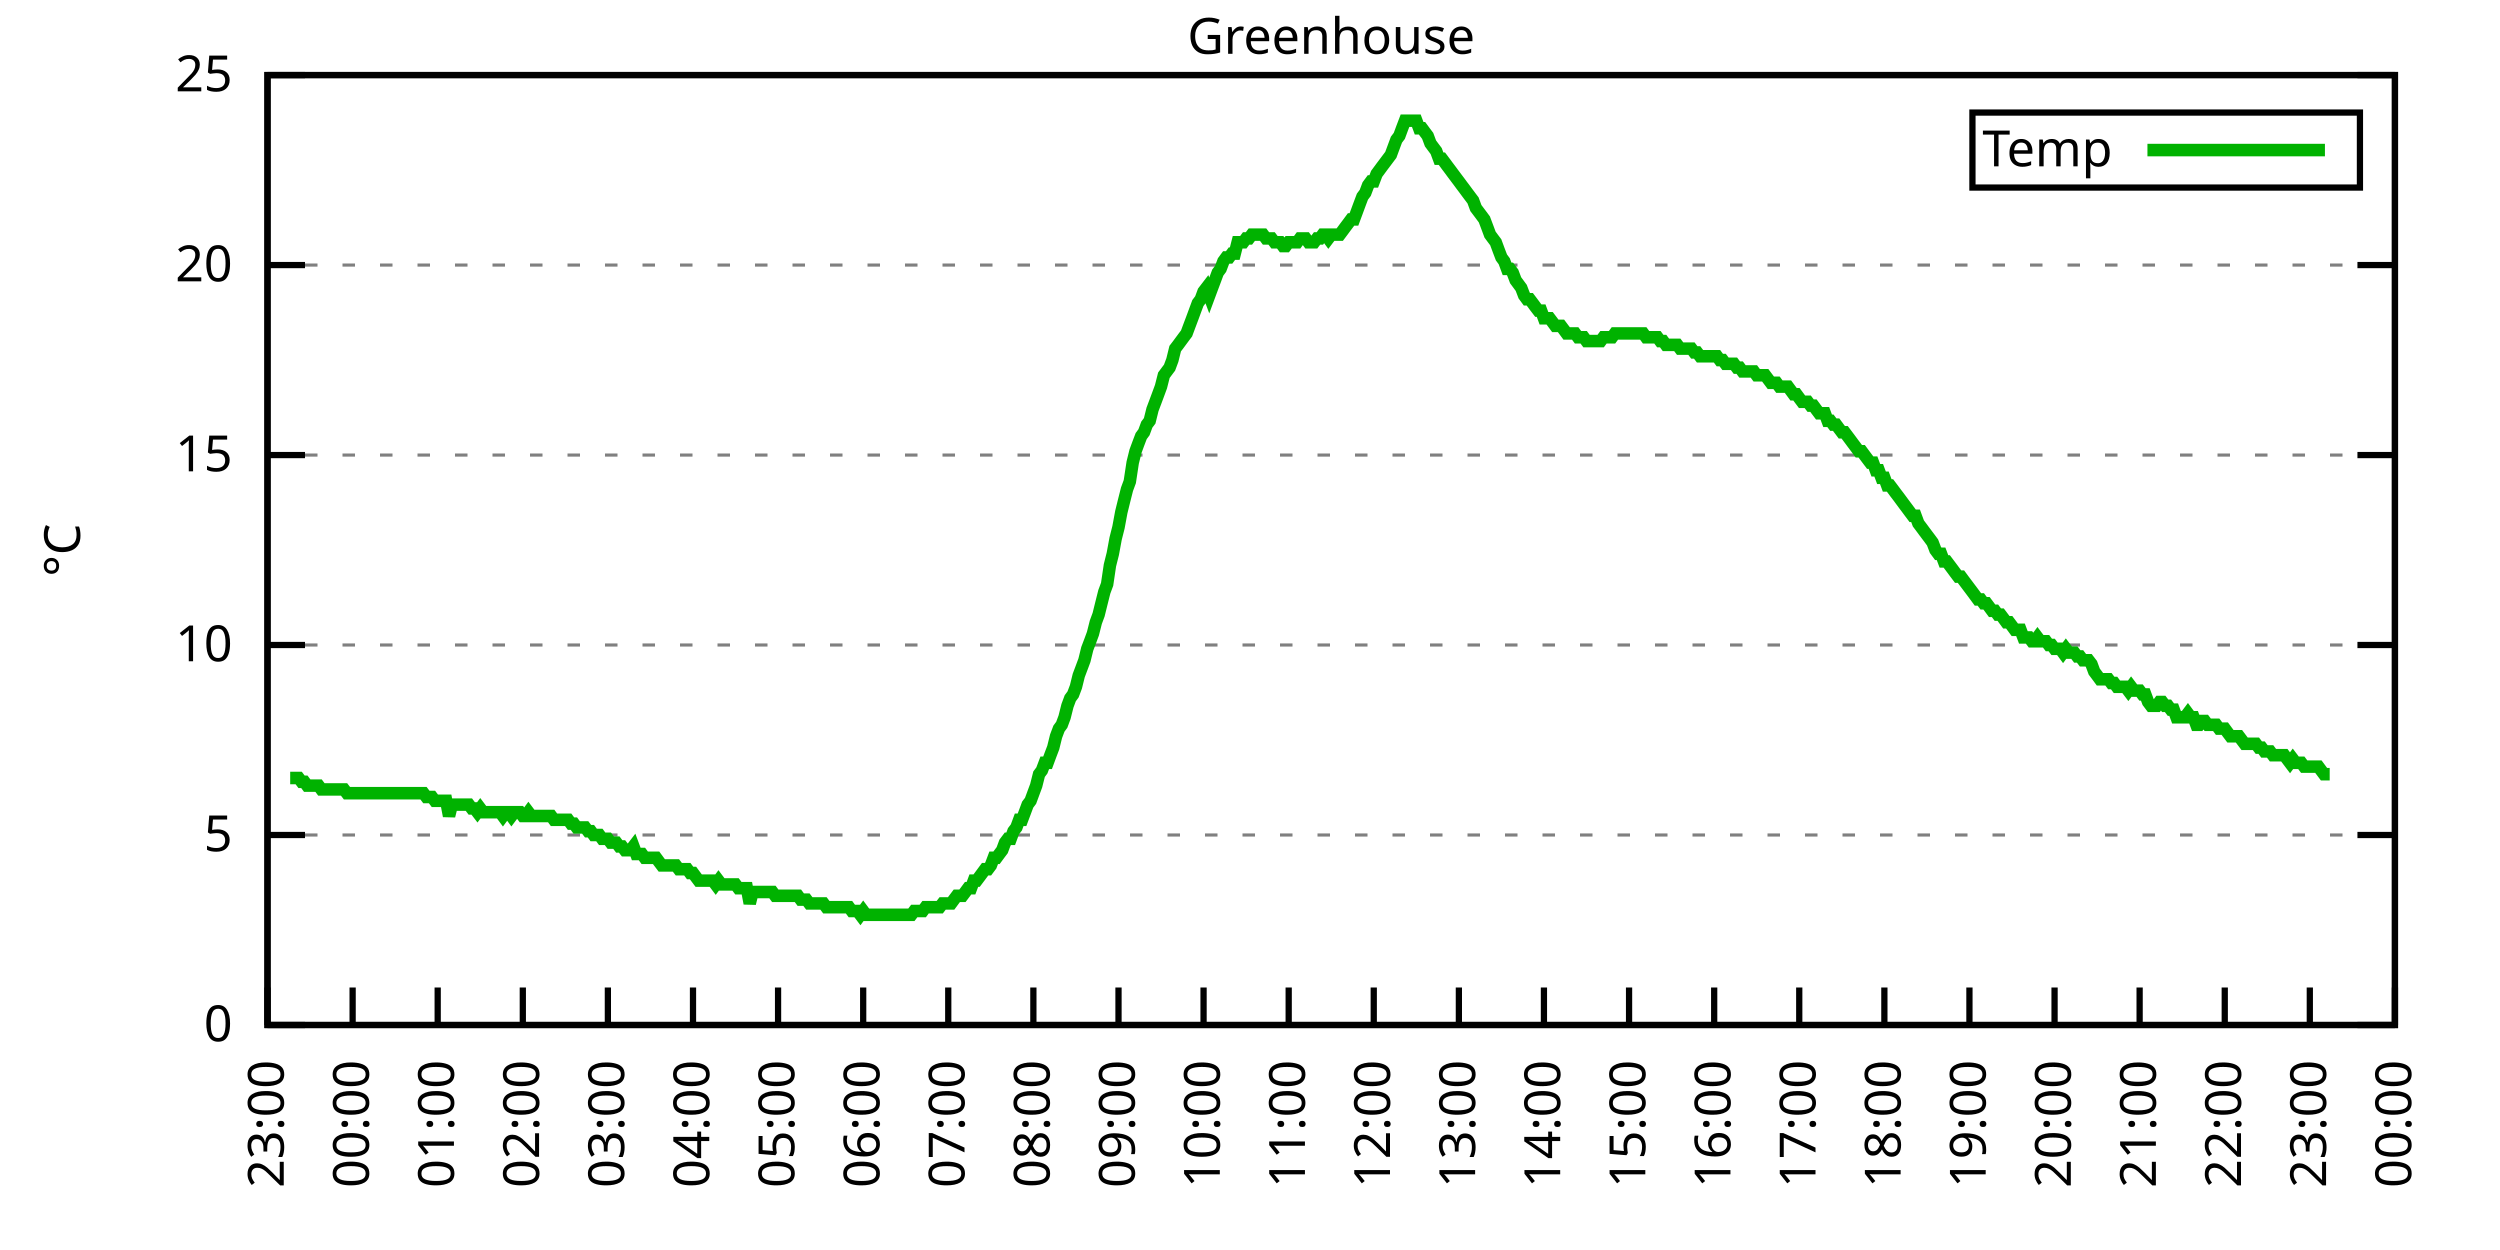
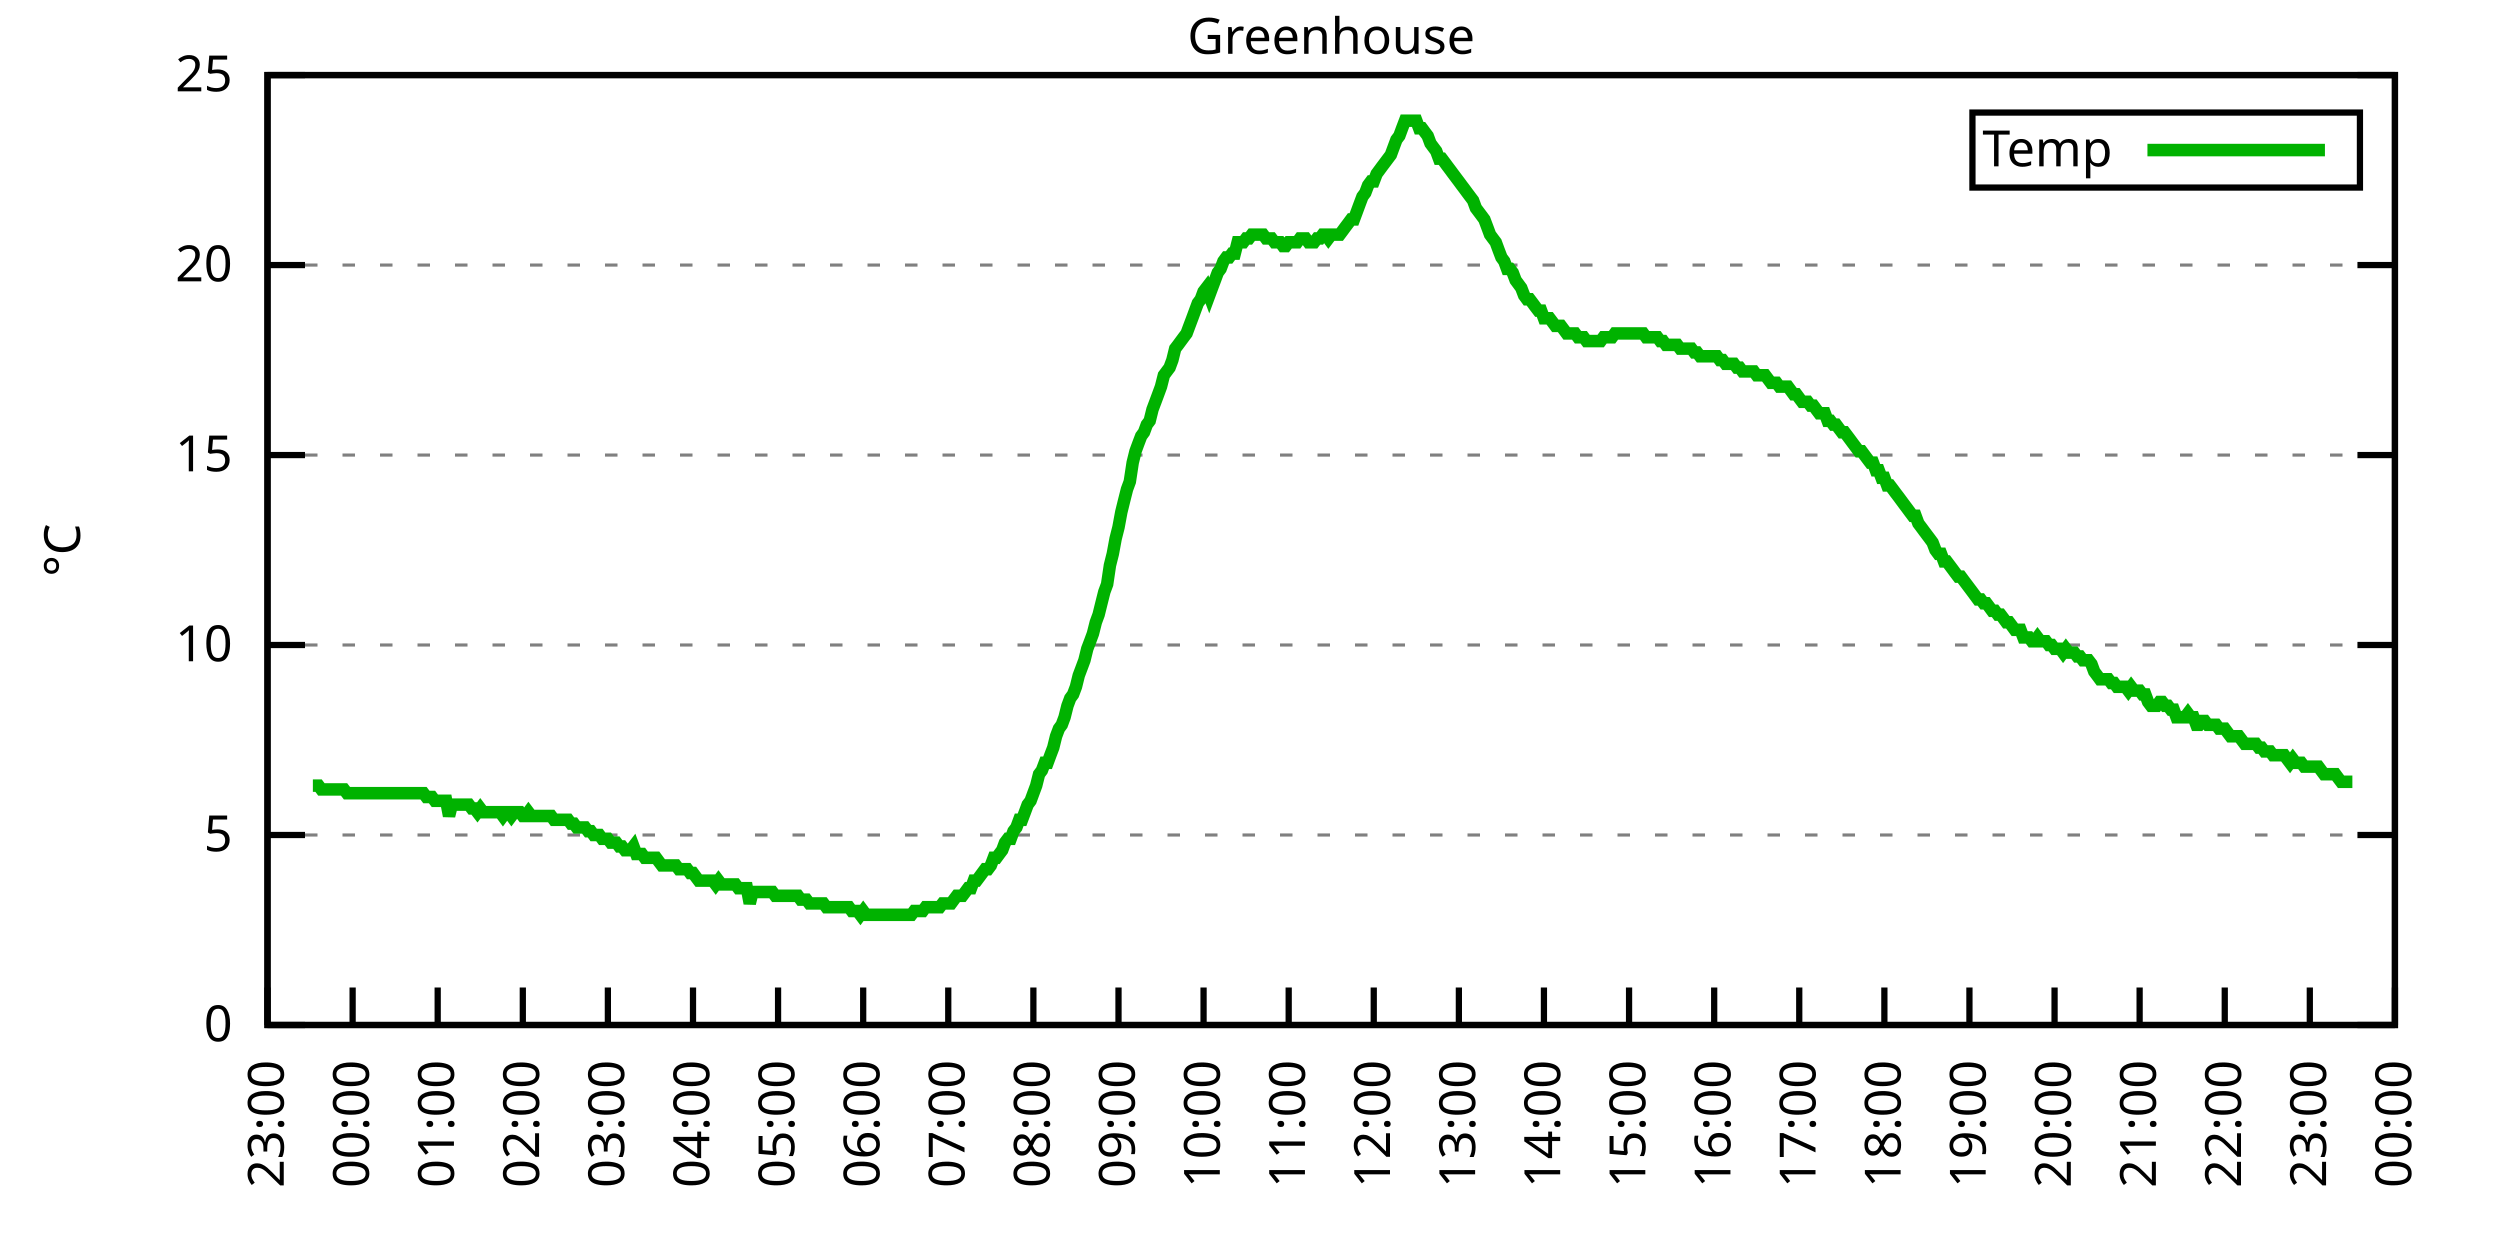
<svg xmlns="http://www.w3.org/2000/svg" xmlns:xlink="http://www.w3.org/1999/xlink" width="400" height="200" viewBox="0 0 400 200">
  <g id="gnuplot_canvas">
    <rect x="0" y="0" width="400" height="200" fill="none" />
    <defs>
      <circle id="gpDot" r="0.5" stroke-width="0.5" stroke="currentColor" />
      <path id="gpPt0" stroke-width="0.333" stroke="currentColor" d="M-1,0 h2 M0,-1 v2" />
      <path id="gpPt1" stroke-width="0.333" stroke="currentColor" d="M-1,-1 L1,1 M1,-1 L-1,1" />
      <path id="gpPt2" stroke-width="0.333" stroke="currentColor" d="M-1,0 L1,0 M0,-1 L0,1 M-1,-1 L1,1 M-1,1 L1,-1" />
      <rect id="gpPt3" stroke-width="0.333" stroke="currentColor" x="-1" y="-1" width="2" height="2" />
      <rect id="gpPt4" stroke-width="0.333" stroke="currentColor" fill="currentColor" x="-1" y="-1" width="2" height="2" />
      <circle id="gpPt5" stroke-width="0.333" stroke="currentColor" cx="0" cy="0" r="1" />
      <use xlink:href="#gpPt5" id="gpPt6" fill="currentColor" stroke="none" />
      <path id="gpPt7" stroke-width="0.333" stroke="currentColor" d="M0,-1.33 L-1.33,0.67 L1.33,0.67 z" />
      <use xlink:href="#gpPt7" id="gpPt8" fill="currentColor" stroke="none" />
      <use xlink:href="#gpPt7" id="gpPt9" stroke="currentColor" transform="rotate(180)" />
      <use xlink:href="#gpPt9" id="gpPt10" fill="currentColor" stroke="none" />
      <use xlink:href="#gpPt3" id="gpPt11" stroke="currentColor" transform="rotate(45)" />
      <use xlink:href="#gpPt11" id="gpPt12" fill="currentColor" stroke="none" />
      <path id="gpPt13" stroke-width="0.333" stroke="currentColor" d="M0,1.330 L1.265,0.411 L0.782,-1.067 L-0.782,-1.076 L-1.265,0.411 z" />
      <use xlink:href="#gpPt13" id="gpPt14" fill="currentColor" stroke="none" />
      <filter id="textbox" filterUnits="objectBoundingBox" x="0" y="0" height="1" width="1">
        <feFlood flood-color="white" flood-opacity="1" result="bgnd" />
        <feComposite in="SourceGraphic" in2="bgnd" operator="atop" />
      </filter>
      <filter id="greybox" filterUnits="objectBoundingBox" x="0" y="0" height="1" width="1">
        <feFlood flood-color="lightgrey" flood-opacity="1" result="grey" />
        <feComposite in="SourceGraphic" in2="grey" operator="atop" />
      </filter>
    </defs>
    <g fill="none" color="white" stroke="currentColor" stroke-width="1.00" stroke-linecap="butt" stroke-linejoin="miter">
</g>
    <g fill="none" color="black" stroke="currentColor" stroke-width="1.00" stroke-linecap="butt" stroke-linejoin="miter">
      <g stroke="none" shape-rendering="crispEdges">
        <polygon fill="rgb(255, 255, 255)" points="42.80,164.00 383.18,164.00 383.18,12.02 42.80,12.02 " />
      </g>
    </g>
    <g fill="none" color="black" stroke="currentColor" stroke-width="1.00" stroke-linecap="butt" stroke-linejoin="miter">
</g>
    <g fill="none" color="black" stroke="black" stroke-width="0.50" stroke-linecap="butt" stroke-linejoin="miter">
</g>
    <g fill="none" color="gray" stroke="currentColor" stroke-width="0.50" stroke-linecap="butt" stroke-linejoin="miter">
      <path stroke="gray" stroke-dasharray="2,4" class="gridline" d="M42.80,164.00 L383.19,164.00  " />
    </g>
    <g fill="none" color="gray" stroke="gray" stroke-width="1.00" stroke-linecap="butt" stroke-linejoin="miter">
</g>
    <g fill="none" color="black" stroke="currentColor" stroke-width="1.00" stroke-linecap="butt" stroke-linejoin="miter">
      <path stroke="black" d="M42.80,164.00 L48.80,164.00 M383.19,164.00 L377.19,164.00  " />
      <g transform="translate(37.20,166.60)" stroke="none" fill="black" font-family="Sans" font-size="8.00" text-anchor="end">
        <text>
          <tspan font-family="Sans"> 0</tspan>
        </text>
      </g>
    </g>
    <g fill="none" color="black" stroke="currentColor" stroke-width="1.00" stroke-linecap="butt" stroke-linejoin="miter">
</g>
    <g fill="none" color="black" stroke="black" stroke-width="0.50" stroke-linecap="butt" stroke-linejoin="miter">
</g>
    <g fill="none" color="gray" stroke="currentColor" stroke-width="0.50" stroke-linecap="butt" stroke-linejoin="miter">
      <path stroke="gray" stroke-dasharray="2,4" class="gridline" d="M42.80,133.60 L383.19,133.60  " />
    </g>
    <g fill="none" color="gray" stroke="gray" stroke-width="1.00" stroke-linecap="butt" stroke-linejoin="miter">
</g>
    <g fill="none" color="black" stroke="currentColor" stroke-width="1.00" stroke-linecap="butt" stroke-linejoin="miter">
      <path stroke="black" d="M42.80,133.60 L48.80,133.60 M383.19,133.60 L377.19,133.60  " />
      <g transform="translate(37.20,136.20)" stroke="none" fill="black" font-family="Sans" font-size="8.00" text-anchor="end">
        <text>
          <tspan font-family="Sans"> 5</tspan>
        </text>
      </g>
    </g>
    <g fill="none" color="black" stroke="currentColor" stroke-width="1.00" stroke-linecap="butt" stroke-linejoin="miter">
</g>
    <g fill="none" color="black" stroke="black" stroke-width="0.50" stroke-linecap="butt" stroke-linejoin="miter">
</g>
    <g fill="none" color="gray" stroke="currentColor" stroke-width="0.50" stroke-linecap="butt" stroke-linejoin="miter">
      <path stroke="gray" stroke-dasharray="2,4" class="gridline" d="M42.80,103.20 L383.19,103.20  " />
    </g>
    <g fill="none" color="gray" stroke="gray" stroke-width="1.00" stroke-linecap="butt" stroke-linejoin="miter">
</g>
    <g fill="none" color="black" stroke="currentColor" stroke-width="1.00" stroke-linecap="butt" stroke-linejoin="miter">
      <path stroke="black" d="M42.80,103.20 L48.80,103.20 M383.19,103.20 L377.19,103.20  " />
      <g transform="translate(37.20,105.80)" stroke="none" fill="black" font-family="Sans" font-size="8.00" text-anchor="end">
        <text>
          <tspan font-family="Sans"> 10</tspan>
        </text>
      </g>
    </g>
    <g fill="none" color="black" stroke="currentColor" stroke-width="1.00" stroke-linecap="butt" stroke-linejoin="miter">
</g>
    <g fill="none" color="black" stroke="black" stroke-width="0.50" stroke-linecap="butt" stroke-linejoin="miter">
</g>
    <g fill="none" color="gray" stroke="currentColor" stroke-width="0.50" stroke-linecap="butt" stroke-linejoin="miter">
      <path stroke="gray" stroke-dasharray="2,4" class="gridline" d="M42.80,72.81 L383.19,72.81  " />
    </g>
    <g fill="none" color="gray" stroke="gray" stroke-width="1.00" stroke-linecap="butt" stroke-linejoin="miter">
</g>
    <g fill="none" color="black" stroke="currentColor" stroke-width="1.00" stroke-linecap="butt" stroke-linejoin="miter">
      <path stroke="black" d="M42.80,72.81 L48.80,72.81 M383.19,72.81 L377.19,72.81  " />
      <g transform="translate(37.20,75.41)" stroke="none" fill="black" font-family="Sans" font-size="8.00" text-anchor="end">
        <text>
          <tspan font-family="Sans"> 15</tspan>
        </text>
      </g>
    </g>
    <g fill="none" color="black" stroke="currentColor" stroke-width="1.00" stroke-linecap="butt" stroke-linejoin="miter">
</g>
    <g fill="none" color="black" stroke="black" stroke-width="0.50" stroke-linecap="butt" stroke-linejoin="miter">
</g>
    <g fill="none" color="gray" stroke="currentColor" stroke-width="0.50" stroke-linecap="butt" stroke-linejoin="miter">
      <path stroke="gray" stroke-dasharray="2,4" class="gridline" d="M42.80,42.41 L383.19,42.41  " />
    </g>
    <g fill="none" color="gray" stroke="gray" stroke-width="1.00" stroke-linecap="butt" stroke-linejoin="miter">
</g>
    <g fill="none" color="black" stroke="currentColor" stroke-width="1.00" stroke-linecap="butt" stroke-linejoin="miter">
      <path stroke="black" d="M42.80,42.41 L48.80,42.41 M383.19,42.41 L377.19,42.41  " />
      <g transform="translate(37.20,45.01)" stroke="none" fill="black" font-family="Sans" font-size="8.00" text-anchor="end">
        <text>
          <tspan font-family="Sans"> 20</tspan>
        </text>
      </g>
    </g>
    <g fill="none" color="black" stroke="currentColor" stroke-width="1.00" stroke-linecap="butt" stroke-linejoin="miter">
</g>
    <g fill="none" color="black" stroke="black" stroke-width="0.50" stroke-linecap="butt" stroke-linejoin="miter">
</g>
    <g fill="none" color="gray" stroke="currentColor" stroke-width="0.50" stroke-linecap="butt" stroke-linejoin="miter">
      <path stroke="gray" stroke-dasharray="2,4" class="gridline" d="M42.80,12.01 L383.19,12.01  " />
    </g>
    <g fill="none" color="gray" stroke="gray" stroke-width="1.00" stroke-linecap="butt" stroke-linejoin="miter">
</g>
    <g fill="none" color="black" stroke="currentColor" stroke-width="1.00" stroke-linecap="butt" stroke-linejoin="miter">
      <path stroke="black" d="M42.80,12.01 L48.80,12.01 M383.19,12.01 L377.19,12.01  " />
      <g transform="translate(37.20,14.61)" stroke="none" fill="black" font-family="Sans" font-size="8.00" text-anchor="end">
        <text>
          <tspan font-family="Sans"> 25</tspan>
        </text>
      </g>
    </g>
    <g fill="none" color="black" stroke="currentColor" stroke-width="1.00" stroke-linecap="butt" stroke-linejoin="miter">
      <path stroke="black" d="M42.80,164.00 L42.80,158.00  " />
      <g transform="translate(45.40,169.60) rotate(270.00)" stroke="none" fill="black" font-family="Sans" font-size="8.00" text-anchor="end">
        <text>
          <tspan font-family="Sans">23:00</tspan>
        </text>
      </g>
    </g>
    <g fill="none" color="black" stroke="currentColor" stroke-width="1.00" stroke-linecap="butt" stroke-linejoin="miter">
      <path stroke="black" d="M56.42,164.00 L56.42,158.00  " />
      <g transform="translate(59.02,169.60) rotate(270.00)" stroke="none" fill="black" font-family="Sans" font-size="8.00" text-anchor="end">
        <text>
          <tspan font-family="Sans">00:00</tspan>
        </text>
      </g>
    </g>
    <g fill="none" color="black" stroke="currentColor" stroke-width="1.00" stroke-linecap="butt" stroke-linejoin="miter">
      <path stroke="black" d="M70.03,164.00 L70.03,158.00  " />
      <g transform="translate(72.63,169.60) rotate(270.00)" stroke="none" fill="black" font-family="Sans" font-size="8.00" text-anchor="end">
        <text>
          <tspan font-family="Sans">01:00</tspan>
        </text>
      </g>
    </g>
    <g fill="none" color="black" stroke="currentColor" stroke-width="1.00" stroke-linecap="butt" stroke-linejoin="miter">
      <path stroke="black" d="M83.65,164.00 L83.65,158.00  " />
      <g transform="translate(86.25,169.60) rotate(270.00)" stroke="none" fill="black" font-family="Sans" font-size="8.00" text-anchor="end">
        <text>
          <tspan font-family="Sans">02:00</tspan>
        </text>
      </g>
    </g>
    <g fill="none" color="black" stroke="currentColor" stroke-width="1.00" stroke-linecap="butt" stroke-linejoin="miter">
      <path stroke="black" d="M97.26,164.00 L97.26,158.00  " />
      <g transform="translate(99.86,169.60) rotate(270.00)" stroke="none" fill="black" font-family="Sans" font-size="8.00" text-anchor="end">
        <text>
          <tspan font-family="Sans">03:00</tspan>
        </text>
      </g>
    </g>
    <g fill="none" color="black" stroke="currentColor" stroke-width="1.00" stroke-linecap="butt" stroke-linejoin="miter">
      <path stroke="black" d="M110.88,164.00 L110.88,158.00  " />
      <g transform="translate(113.48,169.60) rotate(270.00)" stroke="none" fill="black" font-family="Sans" font-size="8.00" text-anchor="end">
        <text>
          <tspan font-family="Sans">04:00</tspan>
        </text>
      </g>
    </g>
    <g fill="none" color="black" stroke="currentColor" stroke-width="1.00" stroke-linecap="butt" stroke-linejoin="miter">
      <path stroke="black" d="M124.49,164.00 L124.49,158.00  " />
      <g transform="translate(127.09,169.60) rotate(270.00)" stroke="none" fill="black" font-family="Sans" font-size="8.00" text-anchor="end">
        <text>
          <tspan font-family="Sans">05:00</tspan>
        </text>
      </g>
    </g>
    <g fill="none" color="black" stroke="currentColor" stroke-width="1.00" stroke-linecap="butt" stroke-linejoin="miter">
      <path stroke="black" d="M138.11,164.00 L138.11,158.00  " />
      <g transform="translate(140.71,169.60) rotate(270.00)" stroke="none" fill="black" font-family="Sans" font-size="8.00" text-anchor="end">
        <text>
          <tspan font-family="Sans">06:00</tspan>
        </text>
      </g>
    </g>
    <g fill="none" color="black" stroke="currentColor" stroke-width="1.00" stroke-linecap="butt" stroke-linejoin="miter">
      <path stroke="black" d="M151.72,164.00 L151.72,158.00  " />
      <g transform="translate(154.32,169.60) rotate(270.00)" stroke="none" fill="black" font-family="Sans" font-size="8.00" text-anchor="end">
        <text>
          <tspan font-family="Sans">07:00</tspan>
        </text>
      </g>
    </g>
    <g fill="none" color="black" stroke="currentColor" stroke-width="1.00" stroke-linecap="butt" stroke-linejoin="miter">
      <path stroke="black" d="M165.34,164.00 L165.34,158.00  " />
      <g transform="translate(167.94,169.60) rotate(270.00)" stroke="none" fill="black" font-family="Sans" font-size="8.00" text-anchor="end">
        <text>
          <tspan font-family="Sans">08:00</tspan>
        </text>
      </g>
    </g>
    <g fill="none" color="black" stroke="currentColor" stroke-width="1.00" stroke-linecap="butt" stroke-linejoin="miter">
      <path stroke="black" d="M178.96,164.00 L178.96,158.00  " />
      <g transform="translate(181.56,169.60) rotate(270.00)" stroke="none" fill="black" font-family="Sans" font-size="8.00" text-anchor="end">
        <text>
          <tspan font-family="Sans">09:00</tspan>
        </text>
      </g>
    </g>
    <g fill="none" color="black" stroke="currentColor" stroke-width="1.00" stroke-linecap="butt" stroke-linejoin="miter">
      <path stroke="black" d="M192.57,164.00 L192.57,158.00  " />
      <g transform="translate(195.17,169.60) rotate(270.00)" stroke="none" fill="black" font-family="Sans" font-size="8.00" text-anchor="end">
        <text>
          <tspan font-family="Sans">10:00</tspan>
        </text>
      </g>
    </g>
    <g fill="none" color="black" stroke="currentColor" stroke-width="1.00" stroke-linecap="butt" stroke-linejoin="miter">
      <path stroke="black" d="M206.19,164.00 L206.19,158.00  " />
      <g transform="translate(208.79,169.60) rotate(270.00)" stroke="none" fill="black" font-family="Sans" font-size="8.00" text-anchor="end">
        <text>
          <tspan font-family="Sans">11:00</tspan>
        </text>
      </g>
    </g>
    <g fill="none" color="black" stroke="currentColor" stroke-width="1.00" stroke-linecap="butt" stroke-linejoin="miter">
      <path stroke="black" d="M219.80,164.00 L219.80,158.00  " />
      <g transform="translate(222.40,169.60) rotate(270.00)" stroke="none" fill="black" font-family="Sans" font-size="8.00" text-anchor="end">
        <text>
          <tspan font-family="Sans">12:00</tspan>
        </text>
      </g>
    </g>
    <g fill="none" color="black" stroke="currentColor" stroke-width="1.00" stroke-linecap="butt" stroke-linejoin="miter">
      <path stroke="black" d="M233.42,164.00 L233.42,158.00  " />
      <g transform="translate(236.02,169.60) rotate(270.00)" stroke="none" fill="black" font-family="Sans" font-size="8.00" text-anchor="end">
        <text>
          <tspan font-family="Sans">13:00</tspan>
        </text>
      </g>
    </g>
    <g fill="none" color="black" stroke="currentColor" stroke-width="1.00" stroke-linecap="butt" stroke-linejoin="miter">
      <path stroke="black" d="M247.03,164.00 L247.03,158.00  " />
      <g transform="translate(249.63,169.60) rotate(270.00)" stroke="none" fill="black" font-family="Sans" font-size="8.00" text-anchor="end">
        <text>
          <tspan font-family="Sans">14:00</tspan>
        </text>
      </g>
    </g>
    <g fill="none" color="black" stroke="currentColor" stroke-width="1.00" stroke-linecap="butt" stroke-linejoin="miter">
      <path stroke="black" d="M260.65,164.00 L260.65,158.00  " />
      <g transform="translate(263.25,169.60) rotate(270.00)" stroke="none" fill="black" font-family="Sans" font-size="8.00" text-anchor="end">
        <text>
          <tspan font-family="Sans">15:00</tspan>
        </text>
      </g>
    </g>
    <g fill="none" color="black" stroke="currentColor" stroke-width="1.00" stroke-linecap="butt" stroke-linejoin="miter">
      <path stroke="black" d="M274.27,164.00 L274.27,158.00  " />
      <g transform="translate(276.87,169.60) rotate(270.00)" stroke="none" fill="black" font-family="Sans" font-size="8.00" text-anchor="end">
        <text>
          <tspan font-family="Sans">16:00</tspan>
        </text>
      </g>
    </g>
    <g fill="none" color="black" stroke="currentColor" stroke-width="1.00" stroke-linecap="butt" stroke-linejoin="miter">
      <path stroke="black" d="M287.88,164.00 L287.88,158.00  " />
      <g transform="translate(290.48,169.60) rotate(270.00)" stroke="none" fill="black" font-family="Sans" font-size="8.00" text-anchor="end">
        <text>
          <tspan font-family="Sans">17:00</tspan>
        </text>
      </g>
    </g>
    <g fill="none" color="black" stroke="currentColor" stroke-width="1.00" stroke-linecap="butt" stroke-linejoin="miter">
      <path stroke="black" d="M301.50,164.00 L301.50,158.00  " />
      <g transform="translate(304.10,169.60) rotate(270.00)" stroke="none" fill="black" font-family="Sans" font-size="8.00" text-anchor="end">
        <text>
          <tspan font-family="Sans">18:00</tspan>
        </text>
      </g>
    </g>
    <g fill="none" color="black" stroke="currentColor" stroke-width="1.00" stroke-linecap="butt" stroke-linejoin="miter">
      <path stroke="black" d="M315.11,164.00 L315.11,158.00  " />
      <g transform="translate(317.71,169.60) rotate(270.00)" stroke="none" fill="black" font-family="Sans" font-size="8.00" text-anchor="end">
        <text>
          <tspan font-family="Sans">19:00</tspan>
        </text>
      </g>
    </g>
    <g fill="none" color="black" stroke="currentColor" stroke-width="1.00" stroke-linecap="butt" stroke-linejoin="miter">
      <path stroke="black" d="M328.73,164.00 L328.73,158.00  " />
      <g transform="translate(331.33,169.60) rotate(270.00)" stroke="none" fill="black" font-family="Sans" font-size="8.00" text-anchor="end">
        <text>
          <tspan font-family="Sans">20:00</tspan>
        </text>
      </g>
    </g>
    <g fill="none" color="black" stroke="currentColor" stroke-width="1.00" stroke-linecap="butt" stroke-linejoin="miter">
      <path stroke="black" d="M342.34,164.00 L342.34,158.00  " />
      <g transform="translate(344.94,169.60) rotate(270.00)" stroke="none" fill="black" font-family="Sans" font-size="8.00" text-anchor="end">
        <text>
          <tspan font-family="Sans">21:00</tspan>
        </text>
      </g>
    </g>
    <g fill="none" color="black" stroke="currentColor" stroke-width="1.00" stroke-linecap="butt" stroke-linejoin="miter">
      <path stroke="black" d="M355.96,164.00 L355.96,158.00  " />
      <g transform="translate(358.56,169.60) rotate(270.00)" stroke="none" fill="black" font-family="Sans" font-size="8.00" text-anchor="end">
        <text>
          <tspan font-family="Sans">22:00</tspan>
        </text>
      </g>
    </g>
    <g fill="none" color="black" stroke="currentColor" stroke-width="1.00" stroke-linecap="butt" stroke-linejoin="miter">
      <path stroke="black" d="M369.57,164.00 L369.57,158.00  " />
      <g transform="translate(372.17,169.60) rotate(270.00)" stroke="none" fill="black" font-family="Sans" font-size="8.00" text-anchor="end">
        <text>
          <tspan font-family="Sans">23:00</tspan>
        </text>
      </g>
    </g>
    <g fill="none" color="black" stroke="currentColor" stroke-width="1.00" stroke-linecap="butt" stroke-linejoin="miter">
      <path stroke="black" d="M383.19,164.00 L383.19,158.00  " />
      <g transform="translate(385.79,169.60) rotate(270.00)" stroke="none" fill="black" font-family="Sans" font-size="8.00" text-anchor="end">
        <text>
          <tspan font-family="Sans">00:00</tspan>
        </text>
      </g>
    </g>
    <g fill="none" color="black" stroke="currentColor" stroke-width="1.00" stroke-linecap="butt" stroke-linejoin="miter">
</g>
    <g fill="none" color="black" stroke="currentColor" stroke-width="1.00" stroke-linecap="butt" stroke-linejoin="miter">
      <path stroke="black" d="M42.80,12.01 L42.80,164.00 L383.19,164.00 L383.19,12.01 L42.80,12.01 Z  " />
    </g>
    <g fill="none" color="black" stroke="currentColor" stroke-width="1.00" stroke-linecap="butt" stroke-linejoin="miter">
</g>
    <g fill="none" color="black" stroke="currentColor" stroke-width="1.00" stroke-linecap="butt" stroke-linejoin="miter">
      <path stroke="black" d="M315.59,30.01 L315.59,18.01 L377.59,18.01 L377.59,30.01 L315.59,30.01 Z  " />
    </g>
    <g id="Greenhouse_plot_1">
      <g fill="none" color="white" stroke="black" stroke-width="2.00" stroke-linecap="butt" stroke-linejoin="miter">
</g>
      <g fill="none" color="black" stroke="currentColor" stroke-width="2.00" stroke-linecap="butt" stroke-linejoin="miter">
        <g transform="translate(337.99,26.61)" stroke="none" fill="black" font-family="Sans" font-size="8.00" text-anchor="end">
          <text>
            <tspan font-family="Sans">Temp</tspan>
          </text>
        </g>
      </g>
      <g fill="none" color="black" stroke="currentColor" stroke-width="2.00" stroke-linecap="butt" stroke-linejoin="miter">
-         <path stroke="rgb(  0, 178,   0)" d="M343.59,24.01 L371.99,24.01 M46.43,124.48 L46.88,124.48 L47.34,124.48 L47.79,124.48 L48.25,125.09 L48.70,125.09   L49.15,125.70 L49.61,125.70 L50.06,125.70 L50.52,125.70 L50.97,125.70 L51.42,126.31 L51.88,126.31 L52.33,126.31   L52.78,126.31 L53.24,126.31 L53.69,126.31 L54.15,126.31 L54.60,126.31 L55.05,126.31 L55.51,126.91 L55.96,126.91   L56.42,126.91 L56.87,126.91 L57.32,126.91 L57.78,126.91 L58.23,126.91 L58.68,126.91 L59.14,126.91 L59.59,126.91   L60.05,126.91 L60.50,126.91 L60.95,126.91 L61.41,126.91 L61.86,126.91 L62.32,126.91 L62.77,126.91 L63.22,126.91   L63.68,126.91 L64.13,126.91 L64.58,126.91 L65.04,126.91 L65.49,126.91 L65.95,126.91 L66.40,126.91 L66.85,126.91   L67.31,126.91 L67.76,126.91 L68.22,127.52 L68.67,127.52 L69.12,127.52 L69.58,128.13 L70.03,128.13 L70.49,128.13   L70.94,128.13 L71.39,128.13 L71.85,130.56 L72.30,128.74 L72.75,128.74 L73.21,128.74 L73.66,128.74 L74.12,128.74   L74.57,128.74 L75.02,128.74 L75.48,129.35 L75.93,129.35 L76.39,129.95 L76.84,129.35 L77.29,129.95 L77.75,129.95   L78.20,129.95 L78.65,129.95 L79.11,129.95 L79.56,129.95 L80.02,129.95 L80.47,130.56 L80.92,129.95 L81.38,129.95   L81.83,130.56 L82.29,129.95 L82.74,129.95 L83.19,129.95 L83.65,130.56 L84.10,130.56 L84.55,129.95 L85.01,130.56   L85.46,130.56 L85.92,130.56 L86.37,130.56 L86.82,130.56 L87.28,130.56 L87.73,130.56 L88.19,130.56 L88.64,131.17   L89.09,131.17 L89.55,131.17 L90.00,131.17 L90.45,131.17 L90.91,131.17 L91.36,131.78 L91.82,131.78 L92.27,132.39   L92.72,132.39 L93.18,132.39 L93.63,132.39 L94.09,132.99 L94.54,132.99 L94.99,133.60 L95.45,133.60 L95.90,133.60   L96.35,134.21 L96.81,134.21 L97.26,134.21 L97.72,134.82 L98.17,134.82 L98.62,134.82 L99.08,135.43 L99.53,135.43   L99.99,136.03 L100.44,136.03 L100.89,136.03 L101.35,135.43 L101.80,136.64 L102.25,136.64 L102.71,136.64 L103.16,137.25   L103.62,137.25 L104.07,137.25 L104.52,137.25 L104.98,137.25 L105.43,137.86 L105.89,138.47 L106.34,138.47 L106.79,138.47   L107.25,138.47 L107.70,138.47 L108.15,138.47 L108.61,139.07 L109.06,139.07 L109.52,139.07 L109.97,139.07 L110.42,139.68   L110.88,139.68 L111.33,140.29 L111.79,140.90 L112.24,140.90 L112.69,140.90 L113.15,140.90 L113.60,140.90 L114.05,140.90   L114.51,141.51 L114.96,140.90 L115.42,141.51 L115.87,141.51 L116.32,141.51 L116.78,141.51 L117.23,141.51 L117.69,141.51   L118.14,142.11 L118.59,142.11 L119.05,142.11 L119.50,142.11 L119.96,144.55 L120.41,142.72 L120.86,142.72 L121.32,142.72   L121.77,142.72 L122.22,142.72 L122.68,142.72 L123.13,142.72 L123.59,142.72 L124.04,143.33 L124.49,143.33 L124.95,143.33   L125.40,143.33 L125.86,143.33 L126.31,143.33 L126.76,143.33 L127.22,143.33 L127.67,143.33 L128.12,143.94 L128.58,143.94   L129.03,143.94 L129.49,144.55 L129.94,144.55 L130.39,144.55 L130.85,144.55 L131.30,144.55 L131.76,144.55 L132.21,145.15   L132.66,145.15 L133.12,145.15 L133.57,145.15 L134.02,145.15 L134.48,145.15 L134.93,145.15 L135.39,145.15 L135.84,145.15   L136.29,145.76 L136.75,145.76 L137.20,145.76 L137.66,146.37 L138.11,145.76 L138.56,146.37 L139.02,146.37 L139.47,146.37   L139.92,146.37 L140.38,146.37 L140.83,146.37 L141.29,146.37 L141.74,146.37 L142.19,146.37 L142.65,146.37 L143.10,146.37   L143.56,146.37 L144.01,146.37 L144.46,146.37 L144.92,146.37 L145.37,146.37 L145.82,146.37 L146.28,145.76 L146.73,145.76   L147.19,145.76 L147.64,145.76 L148.09,145.15 L148.55,145.15 L149.00,145.15 L149.46,145.15 L149.91,145.15 L150.36,145.15   L150.82,144.55 L151.27,144.55 L151.72,144.55 L152.18,144.55 L152.63,143.94 L153.09,143.33 L153.54,143.33 L153.99,143.33   L154.45,142.72 L154.90,142.11 L155.36,142.11 L155.81,140.90 L156.26,140.90 L156.72,140.29 L157.17,139.68 L157.62,139.07   L158.08,139.07 L158.53,138.47 L158.99,137.25 L159.44,137.25 L159.89,136.64 L160.35,136.03 L160.80,134.82 L161.26,134.21   L161.71,134.21 L162.16,132.99 L162.62,132.39 L163.07,131.17 L163.52,131.17 L163.98,129.95 L164.43,128.74 L164.89,128.13   L165.34,126.91 L165.79,125.70 L166.25,123.87 L166.70,123.27 L167.16,122.05 L167.61,122.05 L168.06,120.83 L168.52,119.62   L168.97,117.80 L169.43,116.58 L169.88,115.97 L170.33,114.76 L170.79,112.93 L171.24,111.72 L171.69,111.11 L172.15,109.89   L172.60,108.07 L173.06,106.85 L173.51,105.64 L173.96,103.81 L174.42,102.60 L174.87,101.38 L175.33,99.56 L175.78,98.34   L176.23,96.52 L176.69,94.69 L177.14,93.48 L177.59,90.44 L178.05,88.61 L178.50,86.18 L178.96,84.36 L179.41,81.93   L179.86,80.10 L180.32,78.28 L180.77,77.06 L181.23,74.02 L181.68,72.20 L182.13,70.98 L182.59,69.77 L183.04,69.16   L183.49,67.94 L183.95,67.33 L184.40,65.51 L184.86,64.29 L185.31,63.08 L185.76,61.86 L186.22,60.04 L186.67,59.43   L187.13,58.82 L187.58,57.61 L188.03,55.78 L188.49,55.18 L188.94,54.57 L189.39,53.96 L189.85,53.35 L190.30,52.14   L190.76,50.92 L191.21,49.70 L191.66,48.49 L192.12,47.88 L192.57,46.66 L193.03,46.06 L193.48,47.27 L193.93,46.06   L194.39,44.84 L194.84,43.62 L195.29,43.02 L195.75,41.80 L196.20,41.19 L196.66,41.19 L197.11,40.58 L197.56,40.58   L198.02,38.76 L198.47,38.76 L198.93,38.76 L199.38,38.15 L199.83,38.15 L200.29,37.54 L200.74,37.54 L201.19,37.54   L201.65,37.54 L202.10,37.54 L202.56,38.15 L203.01,38.15 L203.46,38.15 L203.92,38.76 L204.37,38.76 L204.83,38.76   L205.28,39.37 L205.73,39.37 L206.19,38.76 L206.64,38.76 L207.09,38.76 L207.55,38.76 L208.00,38.15 L208.46,38.15   L208.91,38.15 L209.36,38.76 L209.82,38.76 L210.27,38.76 L210.73,38.15 L211.18,38.15 L211.63,37.54 L212.09,37.54   L212.54,38.15 L213.00,37.54 L213.45,37.54 L213.90,37.54 L214.36,37.54 L214.81,36.94 L215.26,36.33 L215.72,35.72   L216.17,35.11 L216.63,35.11 L217.08,33.90 L217.53,32.68 L217.99,31.46 L218.44,30.86 L218.90,29.64 L219.35,29.03   L219.80,29.03 L220.26,27.82 L220.71,27.21 L221.16,26.60 L221.62,25.99 L222.07,25.39 L222.53,24.78 L222.98,23.56   L223.43,22.35 L223.89,21.74 L224.34,20.52 L224.80,19.31 L225.25,19.31 L225.70,19.31 L226.16,19.31 L226.61,19.31   L227.06,20.52 L227.52,20.52 L227.97,21.13 L228.43,21.74 L228.88,22.95 L229.33,23.56 L229.79,24.17 L230.24,25.39   L230.70,25.39 L231.15,25.99 L231.60,26.60 L232.06,27.21 L232.51,27.82 L232.96,28.42 L233.42,29.03 L233.87,29.64   L234.33,30.25 L234.78,30.86 L235.23,31.46 L235.69,32.07 L236.14,33.29 L236.60,33.90 L237.05,34.50 L237.50,35.11   L237.96,36.33 L238.41,37.54 L238.86,38.15 L239.32,38.76 L239.77,39.98 L240.23,41.19 L240.68,41.80 L241.13,43.02   L241.59,43.02 L242.04,43.62 L242.50,44.84 L242.95,45.45 L243.40,46.06 L243.86,47.27 L244.31,47.88 L244.76,47.88   L245.22,48.49 L245.67,49.10 L246.13,49.70 L246.58,49.70 L247.03,50.92 L247.49,50.92 L247.94,50.92 L248.40,51.53   L248.85,52.14 L249.30,52.14 L249.76,52.14 L250.21,52.74 L250.66,53.35 L251.12,53.35 L251.57,53.35 L252.03,53.35   L252.48,53.96 L252.93,53.96 L253.39,53.96 L253.84,54.57 L254.30,54.57 L254.75,54.57 L255.20,54.57 L255.66,54.57   L256.11,54.57 L256.56,53.96 L257.02,53.96 L257.47,53.96 L257.93,53.96 L258.38,53.35 L258.83,53.35 L259.29,53.35   L259.74,53.35 L260.20,53.35 L260.65,53.35 L261.10,53.35 L261.56,53.35 L262.01,53.35 L262.47,53.35 L262.92,53.35   L263.37,53.96 L263.83,53.96 L264.28,53.96 L264.73,53.96 L265.19,53.96 L265.64,54.57 L266.10,54.57 L266.55,55.18   L267.00,55.18 L267.46,55.18 L267.91,55.18 L268.37,55.18 L268.82,55.78 L269.27,55.78 L269.73,55.78 L270.18,55.78   L270.63,55.78 L271.09,56.39 L271.54,56.39 L272.00,57.00 L272.45,57.00 L272.90,57.00 L273.36,57.00 L273.81,57.00   L274.27,57.00 L274.72,57.00 L275.17,57.61 L275.63,57.61 L276.08,58.21 L276.53,58.21 L276.99,58.21 L277.44,58.21   L277.90,58.82 L278.35,58.82 L278.80,59.43 L279.26,59.43 L279.71,59.43 L280.17,59.43 L280.62,59.43 L281.07,60.04   L281.53,60.04 L281.98,60.04 L282.43,60.04 L282.89,60.65 L283.34,61.25 L283.80,61.25 L284.25,61.25 L284.70,61.86   L285.16,61.86 L285.61,61.86 L286.07,61.86 L286.52,62.47 L286.97,63.08 L287.43,63.08 L287.88,63.69 L288.33,64.29   L288.79,64.29 L289.24,64.29 L289.70,64.90 L290.15,64.90 L290.60,65.51 L291.06,66.12 L291.51,66.12 L291.97,66.12   L292.42,67.33 L292.87,67.33 L293.33,67.94 L293.78,67.94 L294.23,68.55 L294.69,69.16 L295.14,69.16 L295.60,69.77   L296.05,70.37 L296.50,70.98 L296.96,71.59 L297.41,72.20 L297.87,72.20 L298.32,72.81 L298.77,73.41 L299.23,74.02   L299.68,74.02 L300.13,75.24 L300.59,75.24 L301.04,76.45 L301.50,76.45 L301.95,77.67 L302.40,77.67 L302.86,78.28   L303.31,78.89 L303.77,79.49 L304.22,80.10 L304.67,80.71 L305.13,81.32 L305.58,81.93 L306.03,82.53 L306.49,82.53   L306.94,83.75 L307.40,84.36 L307.85,84.97 L308.30,85.57 L308.76,86.18 L309.21,86.79 L309.67,88.00 L310.12,88.61   L310.57,88.61 L311.03,89.83 L311.48,89.83 L311.94,90.44 L312.39,91.04 L312.84,91.65 L313.30,92.26 L313.75,92.26   L314.20,92.87 L314.66,93.48 L315.11,94.08 L315.57,94.69 L316.02,95.30 L316.47,95.91 L316.93,95.91 L317.38,96.52   L317.84,96.52 L318.29,97.12 L318.74,97.73 L319.20,97.73 L319.65,98.34 L320.10,98.34 L320.56,98.95 L321.01,99.56   L321.47,99.56 L321.92,100.16 L322.37,100.77 L322.83,100.77 L323.28,100.77 L323.74,101.99 L324.19,101.99 L324.64,101.99   L325.10,102.60 L325.55,102.60 L326.00,101.99 L326.46,102.60 L326.91,102.60 L327.37,102.60 L327.82,103.20 L328.27,103.20   L328.73,103.81 L329.18,103.81 L329.64,103.81 L330.09,104.42 L330.54,103.81 L331.00,104.42 L331.45,104.42 L331.90,104.42   L332.36,105.03 L332.81,105.03 L333.27,105.64 L333.72,105.64 L334.17,105.64 L334.63,106.24 L335.08,107.46 L335.54,108.07   L335.99,108.68 L336.44,108.68 L336.90,108.68 L337.35,108.68 L337.80,109.28 L338.26,109.28 L338.71,109.89 L339.17,109.89   L339.62,109.89 L340.07,109.89 L340.53,110.50 L340.98,109.89 L341.44,110.50 L341.89,110.50 L342.34,110.50 L342.80,111.11   L343.25,111.11 L343.70,112.32 L344.16,112.93 L344.61,112.93 L345.07,112.93 L345.52,112.32 L345.97,112.32 L346.43,112.93   L346.88,112.93 L347.34,113.54 L347.79,113.54 L348.24,114.76 L348.70,114.76 L349.15,114.76 L349.60,114.76 L350.06,114.15   L350.51,114.76 L350.97,114.76 L351.42,115.97 L351.87,115.97 L352.33,115.36 L352.78,115.36 L353.24,115.97 L353.69,115.97   L354.14,115.97 L354.60,115.97 L355.05,116.58 L355.50,116.58 L355.96,116.58 L356.41,117.19 L356.87,117.80 L357.32,117.80   L357.77,117.80 L358.23,117.80 L358.68,118.40 L359.14,119.01 L359.59,119.01 L360.04,119.01 L360.50,119.01 L360.95,119.01   L361.41,119.62 L361.86,119.62 L362.31,120.23 L362.77,120.23 L363.22,120.23 L363.67,120.83 L364.13,120.83 L364.58,120.83   L365.04,120.83 L365.49,120.83 L365.94,121.44 L366.40,122.05 L366.85,121.44 L367.31,122.05 L367.76,122.05 L368.21,122.05   L368.67,122.66 L369.12,122.66 L369.57,122.66 L370.03,122.66 L370.48,122.66 L370.94,122.66 L371.39,123.27 L371.84,123.87   L372.30,123.87 L372.75,123.87  " />
+         <path stroke="rgb(  0, 178,   0)" d="M343.59,24.01 L371.99,24.01 M50.06,125.70 L50.52,125.70 L50.97,125.70 L51.42,126.31 L51.88,126.31 L52.33,126.31   L52.78,126.31 L53.24,126.31 L53.69,126.31 L54.15,126.31 L54.60,126.31 L55.05,126.31 L55.51,126.91 L55.96,126.91   L56.42,126.91 L56.87,126.91 L57.32,126.91 L57.78,126.91 L58.23,126.91 L58.68,126.91 L59.14,126.91 L59.59,126.91   L60.05,126.91 L60.50,126.91 L60.95,126.91 L61.41,126.91 L61.86,126.91 L62.32,126.91 L62.77,126.91 L63.22,126.91   L63.68,126.91 L64.13,126.91 L64.58,126.91 L65.04,126.91 L65.49,126.91 L65.95,126.91 L66.40,126.91 L66.85,126.91   L67.31,126.91 L67.76,126.91 L68.22,127.52 L68.67,127.52 L69.12,127.52 L69.58,128.13 L70.03,128.13 L70.49,128.13   L70.94,128.13 L71.39,128.13 L71.85,130.56 L72.30,128.74 L72.75,128.74 L73.21,128.74 L73.66,128.74 L74.12,128.74   L74.57,128.74 L75.02,128.74 L75.48,129.35 L75.93,129.35 L76.39,129.95 L76.84,129.35 L77.29,129.95 L77.75,129.95   L78.20,129.95 L78.65,129.95 L79.11,129.95 L79.56,129.95 L80.02,129.95 L80.47,130.56 L80.92,129.95 L81.38,129.95   L81.83,130.56 L82.29,129.95 L82.74,129.95 L83.19,129.95 L83.65,130.56 L84.10,130.56 L84.55,129.95 L85.01,130.56   L85.46,130.56 L85.92,130.56 L86.37,130.56 L86.82,130.56 L87.28,130.56 L87.73,130.56 L88.19,130.56 L88.64,131.17   L89.09,131.17 L89.55,131.17 L90.00,131.17 L90.45,131.17 L90.91,131.17 L91.36,131.78 L91.82,131.78 L92.27,132.39   L92.72,132.39 L93.18,132.39 L93.63,132.39 L94.09,132.99 L94.54,132.99 L94.99,133.60 L95.45,133.60 L95.90,133.60   L96.35,134.21 L96.81,134.21 L97.26,134.21 L97.72,134.82 L98.17,134.82 L98.62,134.82 L99.08,135.43 L99.53,135.43   L99.99,136.03 L100.44,136.03 L100.89,136.03 L101.35,135.43 L101.80,136.64 L102.25,136.64 L102.71,136.64 L103.16,137.25   L103.62,137.25 L104.07,137.25 L104.52,137.25 L104.98,137.25 L105.43,137.86 L105.89,138.47 L106.34,138.47 L106.79,138.47   L107.25,138.47 L107.70,138.47 L108.15,138.47 L108.61,139.07 L109.06,139.07 L109.52,139.07 L109.97,139.07 L110.42,139.68   L110.88,139.68 L111.33,140.29 L111.79,140.90 L112.24,140.90 L112.69,140.90 L113.15,140.90 L113.60,140.90 L114.05,140.90   L114.51,141.51 L114.96,140.90 L115.42,141.51 L115.87,141.51 L116.32,141.51 L116.78,141.51 L117.23,141.51 L117.69,141.51   L118.14,142.11 L118.59,142.11 L119.05,142.11 L119.50,142.11 L119.96,144.55 L120.41,142.72 L120.86,142.72 L121.32,142.72   L121.77,142.72 L122.22,142.72 L122.68,142.72 L123.13,142.72 L123.59,142.72 L124.04,143.33 L124.49,143.33 L124.95,143.33   L125.40,143.33 L125.86,143.33 L126.31,143.33 L126.76,143.33 L127.22,143.33 L127.67,143.33 L128.12,143.94 L128.58,143.94   L129.03,143.94 L129.49,144.55 L129.94,144.55 L130.39,144.55 L130.85,144.55 L131.30,144.55 L131.76,144.55 L132.21,145.15   L132.66,145.15 L133.12,145.15 L133.57,145.15 L134.02,145.15 L134.48,145.15 L134.93,145.15 L135.39,145.15 L135.84,145.15   L136.29,145.76 L136.75,145.76 L137.20,145.76 L137.66,146.37 L138.11,145.76 L138.56,146.37 L139.02,146.37 L139.47,146.37   L139.92,146.37 L140.38,146.37 L140.83,146.37 L141.29,146.37 L141.74,146.37 L142.19,146.37 L142.65,146.37 L143.10,146.37   L143.56,146.37 L144.01,146.37 L144.46,146.37 L144.92,146.37 L145.37,146.37 L145.82,146.37 L146.28,145.76 L146.73,145.76   L147.19,145.76 L147.64,145.76 L148.09,145.15 L148.55,145.15 L149.00,145.15 L149.46,145.15 L149.91,145.15 L150.36,145.15   L150.82,144.55 L151.27,144.55 L151.72,144.55 L152.18,144.55 L152.63,143.94 L153.09,143.33 L153.54,143.33 L153.99,143.33   L154.45,142.72 L154.90,142.11 L155.36,142.11 L155.81,140.90 L156.26,140.90 L156.72,140.29 L157.17,139.68 L157.62,139.07   L158.08,139.07 L158.53,138.47 L158.99,137.25 L159.44,137.25 L159.89,136.64 L160.35,136.03 L160.80,134.82 L161.26,134.21   L161.71,134.21 L162.16,132.99 L162.62,132.39 L163.07,131.17 L163.52,131.17 L163.98,129.95 L164.43,128.74 L164.89,128.13   L165.34,126.91 L165.79,125.70 L166.25,123.87 L166.70,123.27 L167.16,122.05 L167.61,122.05 L168.06,120.83 L168.52,119.62   L168.97,117.80 L169.43,116.58 L169.88,115.97 L170.33,114.76 L170.79,112.93 L171.24,111.72 L171.69,111.11 L172.15,109.89   L172.60,108.07 L173.06,106.85 L173.51,105.64 L173.96,103.81 L174.42,102.60 L174.87,101.38 L175.33,99.56 L175.78,98.34   L176.23,96.52 L176.69,94.69 L177.14,93.48 L177.59,90.44 L178.05,88.61 L178.50,86.18 L178.96,84.36 L179.41,81.93   L179.86,80.10 L180.32,78.28 L180.77,77.06 L181.23,74.02 L181.68,72.20 L182.13,70.98 L182.59,69.77 L183.04,69.16   L183.49,67.94 L183.95,67.33 L184.40,65.51 L184.86,64.29 L185.31,63.08 L185.76,61.86 L186.22,60.04 L186.67,59.43   L187.13,58.82 L187.58,57.61 L188.03,55.78 L188.49,55.18 L188.94,54.57 L189.39,53.96 L189.85,53.35 L190.30,52.14   L190.76,50.92 L191.21,49.70 L191.66,48.49 L192.12,47.88 L192.57,46.66 L193.03,46.06 L193.48,47.27 L193.93,46.06   L194.39,44.84 L194.84,43.62 L195.29,43.02 L195.75,41.80 L196.20,41.19 L196.66,41.19 L197.11,40.58 L197.56,40.58   L198.02,38.76 L198.47,38.76 L198.93,38.76 L199.38,38.15 L199.83,38.15 L200.29,37.54 L200.74,37.54 L201.19,37.54   L201.65,37.54 L202.10,37.54 L202.56,38.15 L203.01,38.15 L203.46,38.15 L203.92,38.76 L204.37,38.76 L204.83,38.76   L205.28,39.37 L205.73,39.37 L206.19,38.76 L206.64,38.76 L207.09,38.76 L207.55,38.76 L208.00,38.15 L208.46,38.15   L208.91,38.15 L209.36,38.76 L209.82,38.76 L210.27,38.76 L210.73,38.15 L211.18,38.15 L211.63,37.54 L212.09,37.54   L212.54,38.15 L213.00,37.54 L213.45,37.54 L213.90,37.54 L214.36,37.54 L214.81,36.94 L215.26,36.33 L215.72,35.72   L216.17,35.11 L216.63,35.11 L217.08,33.90 L217.53,32.68 L217.99,31.46 L218.44,30.86 L218.90,29.64 L219.35,29.03   L219.80,29.03 L220.26,27.82 L220.71,27.21 L221.16,26.60 L221.62,25.99 L222.07,25.39 L222.53,24.78 L222.98,23.56   L223.43,22.35 L223.89,21.74 L224.34,20.52 L224.80,19.31 L225.25,19.31 L225.70,19.31 L226.16,19.31 L226.61,19.31   L227.06,20.52 L227.52,20.52 L227.97,21.13 L228.43,21.74 L228.88,22.95 L229.33,23.56 L229.79,24.17 L230.24,25.39   L230.70,25.39 L231.15,25.99 L231.60,26.60 L232.06,27.21 L232.51,27.82 L232.96,28.42 L233.42,29.03 L233.87,29.64   L234.33,30.25 L234.78,30.86 L235.23,31.46 L235.69,32.07 L236.14,33.29 L236.60,33.90 L237.05,34.50 L237.50,35.11   L237.96,36.33 L238.41,37.54 L238.86,38.15 L239.32,38.76 L239.77,39.98 L240.23,41.19 L240.68,41.80 L241.13,43.02   L241.59,43.02 L242.04,43.62 L242.50,44.84 L242.95,45.45 L243.40,46.06 L243.86,47.27 L244.31,47.88 L244.76,47.88   L245.22,48.49 L245.67,49.10 L246.13,49.70 L246.58,49.70 L247.03,50.92 L247.49,50.92 L247.94,50.92 L248.40,51.53   L248.85,52.14 L249.30,52.14 L249.76,52.14 L250.21,52.74 L250.66,53.35 L251.12,53.35 L251.57,53.35 L252.03,53.35   L252.48,53.96 L252.93,53.96 L253.39,53.96 L253.84,54.57 L254.30,54.57 L254.75,54.57 L255.20,54.57 L255.66,54.57   L256.11,54.57 L256.56,53.96 L257.02,53.96 L257.47,53.96 L257.93,53.96 L258.38,53.35 L258.83,53.35 L259.29,53.35   L259.74,53.35 L260.20,53.35 L260.65,53.35 L261.10,53.35 L261.56,53.35 L262.01,53.35 L262.47,53.35 L262.92,53.35   L263.37,53.96 L263.83,53.96 L264.28,53.96 L264.73,53.96 L265.19,53.96 L265.64,54.57 L266.10,54.57 L266.55,55.18   L267.00,55.18 L267.46,55.18 L267.91,55.18 L268.37,55.18 L268.82,55.78 L269.27,55.78 L269.73,55.78 L270.18,55.78   L270.63,55.78 L271.09,56.39 L271.54,56.39 L272.00,57.00 L272.45,57.00 L272.90,57.00 L273.36,57.00 L273.81,57.00   L274.27,57.00 L274.72,57.00 L275.17,57.61 L275.63,57.61 L276.08,58.21 L276.53,58.21 L276.99,58.21 L277.44,58.21   L277.90,58.82 L278.35,58.82 L278.80,59.43 L279.26,59.43 L279.71,59.43 L280.17,59.43 L280.62,59.43 L281.07,60.04   L281.53,60.04 L281.98,60.04 L282.43,60.04 L282.89,60.65 L283.34,61.25 L283.80,61.25 L284.25,61.25 L284.70,61.86   L285.16,61.86 L285.61,61.86 L286.07,61.86 L286.52,62.47 L286.97,63.08 L287.43,63.08 L287.88,63.69 L288.33,64.29   L288.79,64.29 L289.24,64.29 L289.70,64.90 L290.15,64.90 L290.60,65.51 L291.06,66.12 L291.51,66.12 L291.97,66.12   L292.42,67.33 L292.87,67.33 L293.33,67.94 L293.78,67.94 L294.23,68.55 L294.69,69.16 L295.14,69.16 L295.60,69.77   L296.05,70.37 L296.50,70.98 L296.96,71.59 L297.41,72.20 L297.87,72.20 L298.32,72.81 L298.77,73.41 L299.23,74.02   L299.68,74.02 L300.13,75.24 L300.59,75.24 L301.04,76.45 L301.50,76.45 L301.95,77.67 L302.40,77.67 L302.86,78.28   L303.31,78.89 L303.77,79.49 L304.22,80.10 L304.67,80.71 L305.13,81.32 L305.58,81.93 L306.03,82.53 L306.49,82.53   L306.94,83.75 L307.40,84.36 L307.85,84.97 L308.30,85.57 L308.76,86.18 L309.21,86.79 L309.67,88.00 L310.12,88.61   L310.57,88.61 L311.03,89.83 L311.48,89.83 L311.94,90.44 L312.39,91.04 L312.84,91.65 L313.30,92.26 L313.75,92.26   L314.20,92.87 L314.66,93.48 L315.11,94.08 L315.57,94.69 L316.02,95.30 L316.47,95.91 L316.93,95.91 L317.38,96.52   L317.84,96.52 L318.29,97.12 L318.74,97.73 L319.20,97.73 L319.65,98.34 L320.10,98.34 L320.56,98.95 L321.01,99.56   L321.47,99.56 L321.92,100.16 L322.37,100.77 L322.83,100.77 L323.28,100.77 L323.74,101.99 L324.19,101.99 L324.64,101.99   L325.10,102.60 L325.55,102.60 L326.00,101.99 L326.46,102.60 L326.91,102.60 L327.37,102.60 L327.82,103.20 L328.27,103.20   L328.73,103.81 L329.18,103.81 L329.64,103.81 L330.09,104.42 L330.54,103.81 L331.00,104.42 L331.45,104.42 L331.90,104.42   L332.36,105.03 L332.81,105.03 L333.27,105.64 L333.72,105.64 L334.17,105.64 L334.63,106.24 L335.08,107.46 L335.54,108.07   L335.99,108.68 L336.44,108.68 L336.90,108.68 L337.35,108.68 L337.80,109.28 L338.26,109.28 L338.71,109.89 L339.17,109.89   L339.62,109.89 L340.07,109.89 L340.53,110.50 L340.98,109.89 L341.44,110.50 L341.89,110.50 L342.34,110.50 L342.80,111.11   L343.25,111.11 L343.70,112.32 L344.16,112.93 L344.61,112.93 L345.07,112.93 L345.52,112.32 L345.97,112.32 L346.43,112.93   L346.88,112.93 L347.34,113.54 L347.79,113.54 L348.24,114.76 L348.70,114.76 L349.15,114.76 L349.60,114.76 L350.06,114.15   L350.51,114.76 L350.97,114.76 L351.42,115.97 L351.87,115.97 L352.33,115.36 L352.78,115.36 L353.24,115.97 L353.69,115.97   L354.14,115.97 L354.60,115.97 L355.05,116.58 L355.50,116.58 L355.96,116.58 L356.41,117.19 L356.87,117.80 L357.32,117.80   L357.77,117.80 L358.23,117.80 L358.68,118.40 L359.14,119.01 L359.59,119.01 L360.04,119.01 L360.50,119.01 L360.95,119.01   L361.41,119.62 L361.86,119.62 L362.31,120.23 L362.77,120.23 L363.22,120.23 L363.67,120.83 L364.13,120.83 L364.58,120.83   L365.04,120.83 L365.49,120.83 L365.94,121.44 L366.40,122.05 L366.85,121.44 L367.31,122.05 L367.76,122.05 L368.21,122.05   L368.67,122.66 L369.12,122.66 L369.57,122.66 L370.03,122.66 L370.48,122.66 L370.94,122.66 L371.39,123.27 L371.84,123.87   L372.30,123.87 L372.75,123.87 L373.21,123.87 L373.66,123.87 L374.11,124.48 L374.57,125.09 L375.02,125.09 L375.47,125.09   L375.93,125.09 L376.38,125.09  " />
      </g>
    </g>
    <g fill="none" color="black" stroke="currentColor" stroke-width="2.00" stroke-linecap="butt" stroke-linejoin="miter">
</g>
    <g fill="none" color="black" stroke="black" stroke-width="1.00" stroke-linecap="butt" stroke-linejoin="miter">
</g>
    <g fill="none" color="black" stroke="currentColor" stroke-width="1.00" stroke-linecap="butt" stroke-linejoin="miter">
      <path stroke="black" d="M42.80,12.01 L42.80,164.00 L383.19,164.00 L383.19,12.01 L42.80,12.01 Z  " />
      <g transform="translate(12.80,88.01) rotate(270.00)" stroke="none" fill="black" font-family="Sans" font-size="8.00" text-anchor="middle">
        <text>
          <tspan font-family="Sans">°C</tspan>
        </text>
      </g>
    </g>
    <g fill="none" color="black" stroke="currentColor" stroke-width="1.00" stroke-linecap="butt" stroke-linejoin="miter">
</g>
    <g fill="none" color="black" stroke="currentColor" stroke-width="1.00" stroke-linecap="butt" stroke-linejoin="miter">
      <g transform="translate(212.99,8.61)" stroke="none" fill="black" font-family="Sans" font-size="8.00" text-anchor="middle">
        <text>
          <tspan font-family="Sans">Greenhouse</tspan>
        </text>
      </g>
    </g>
    <g fill="none" color="black" stroke="currentColor" stroke-width="1.00" stroke-linecap="butt" stroke-linejoin="miter">
</g>
  </g>
</svg>
